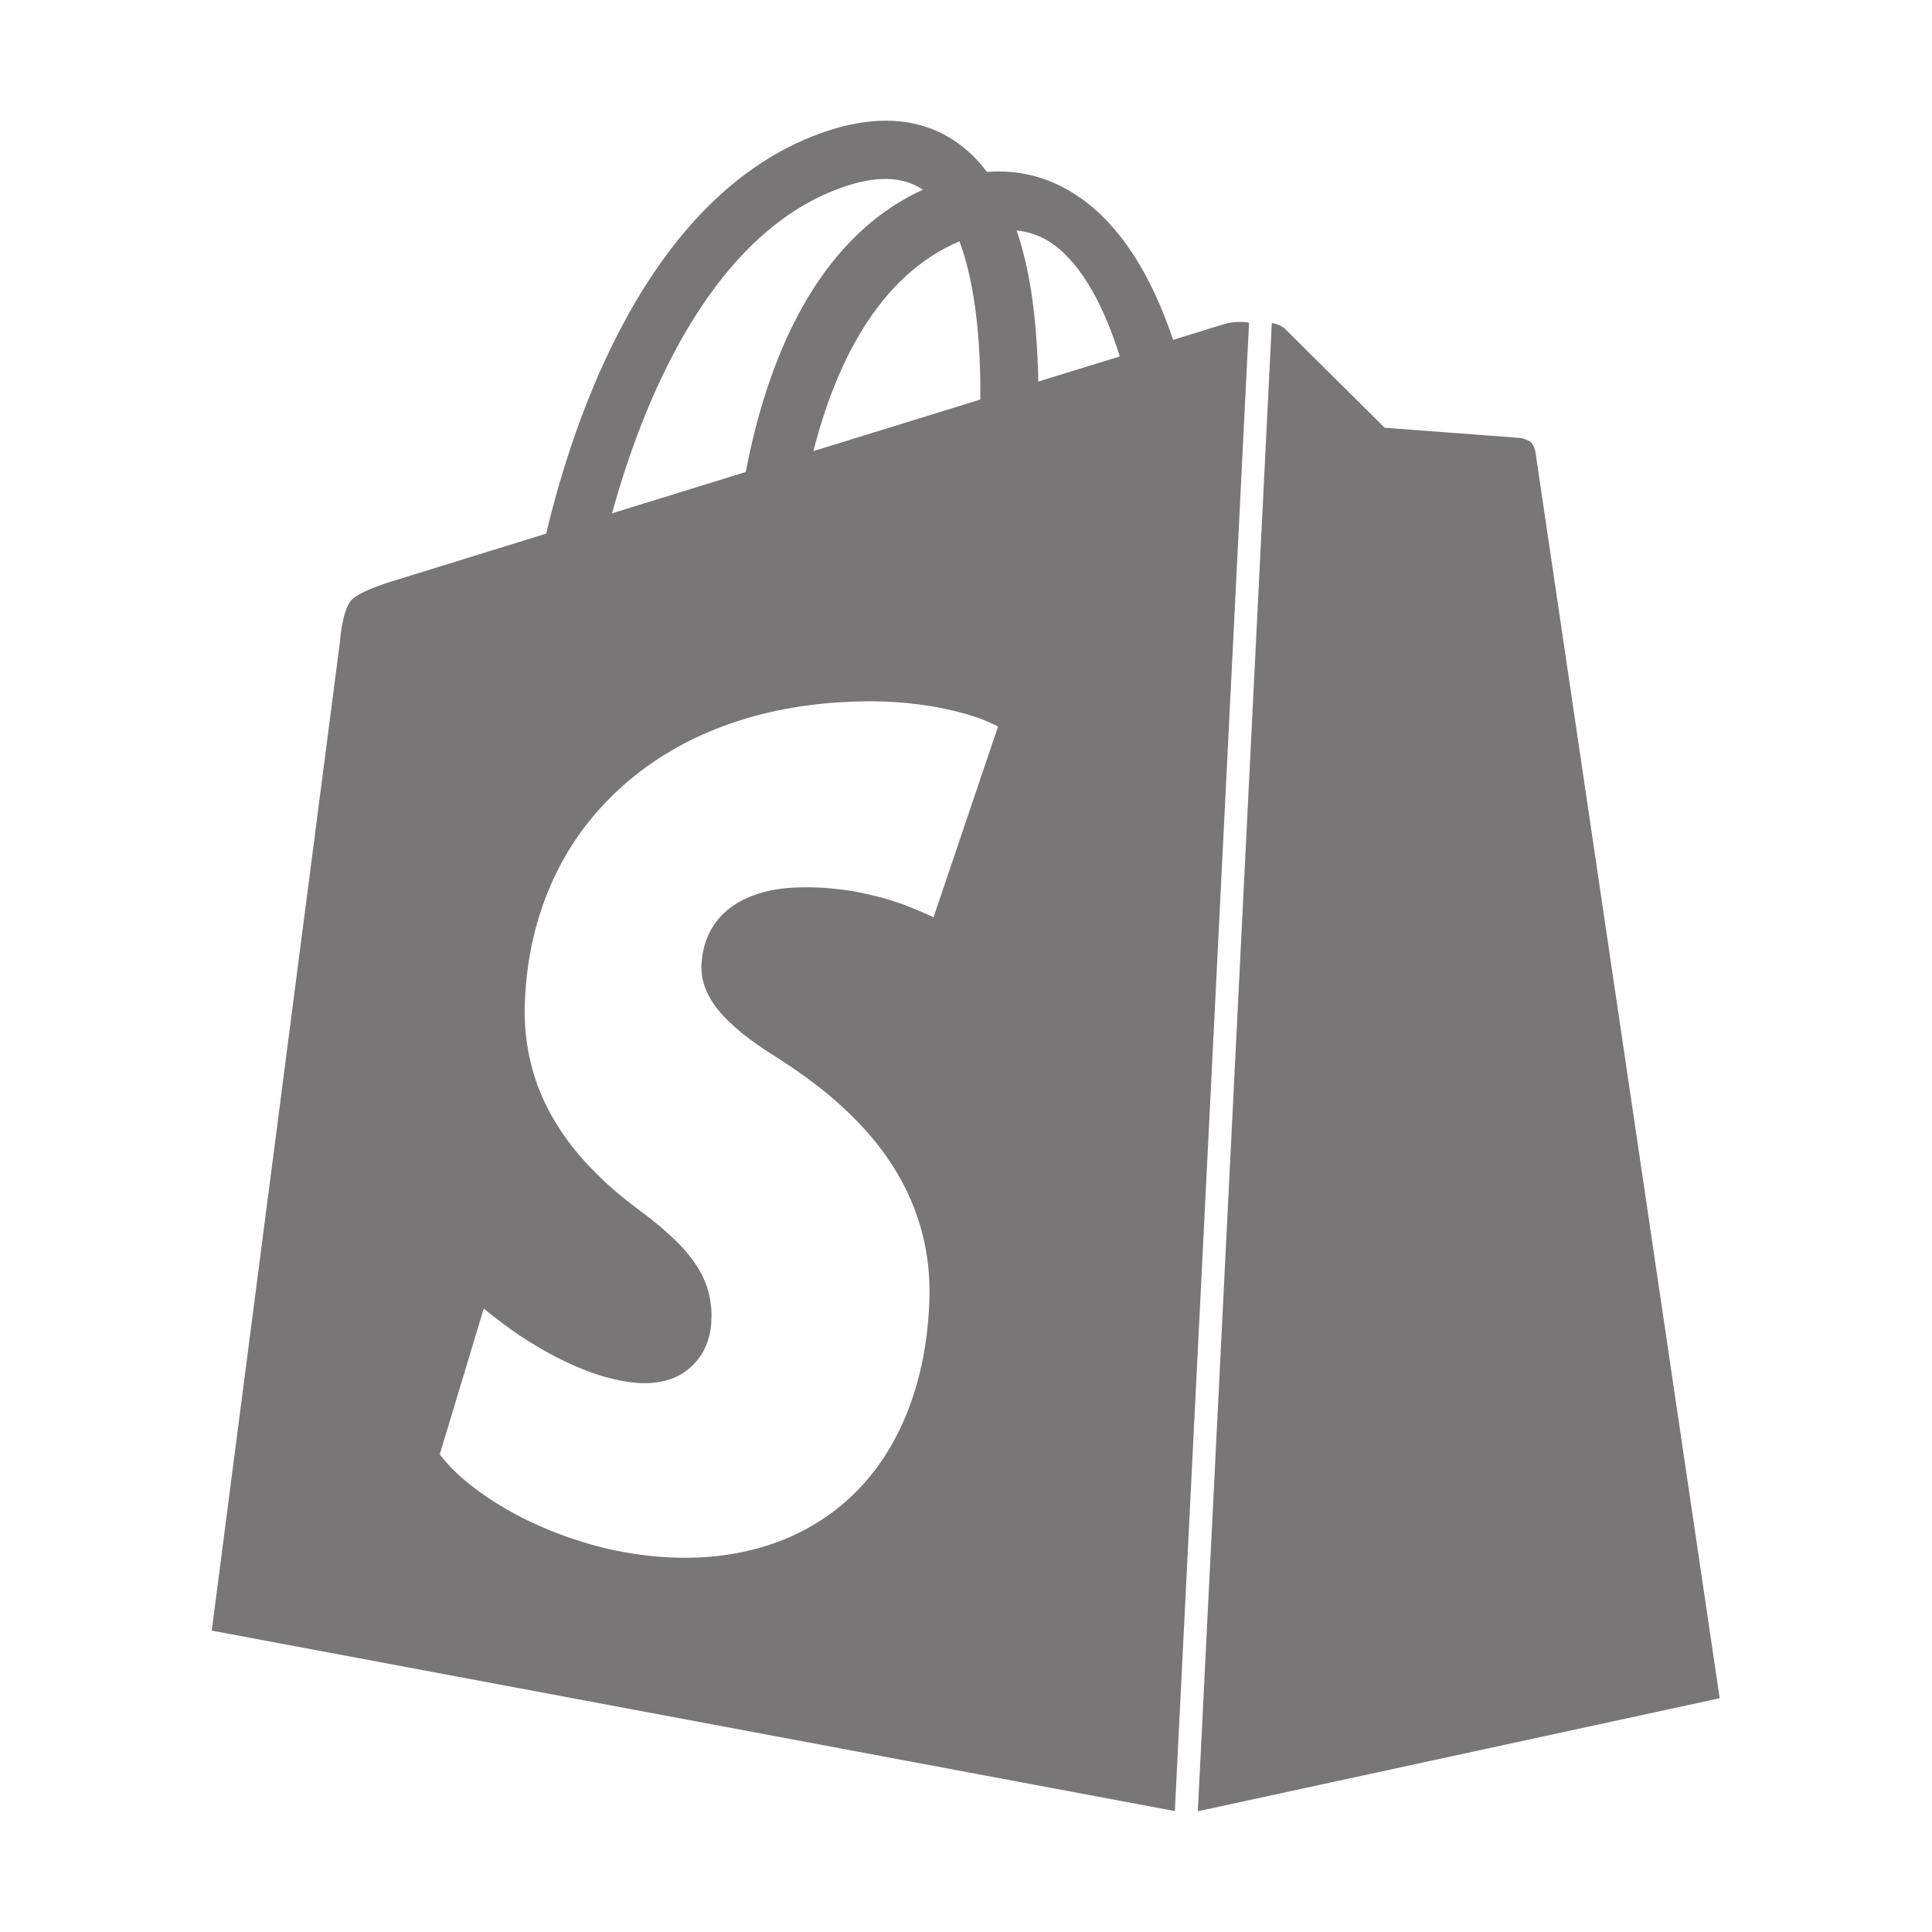
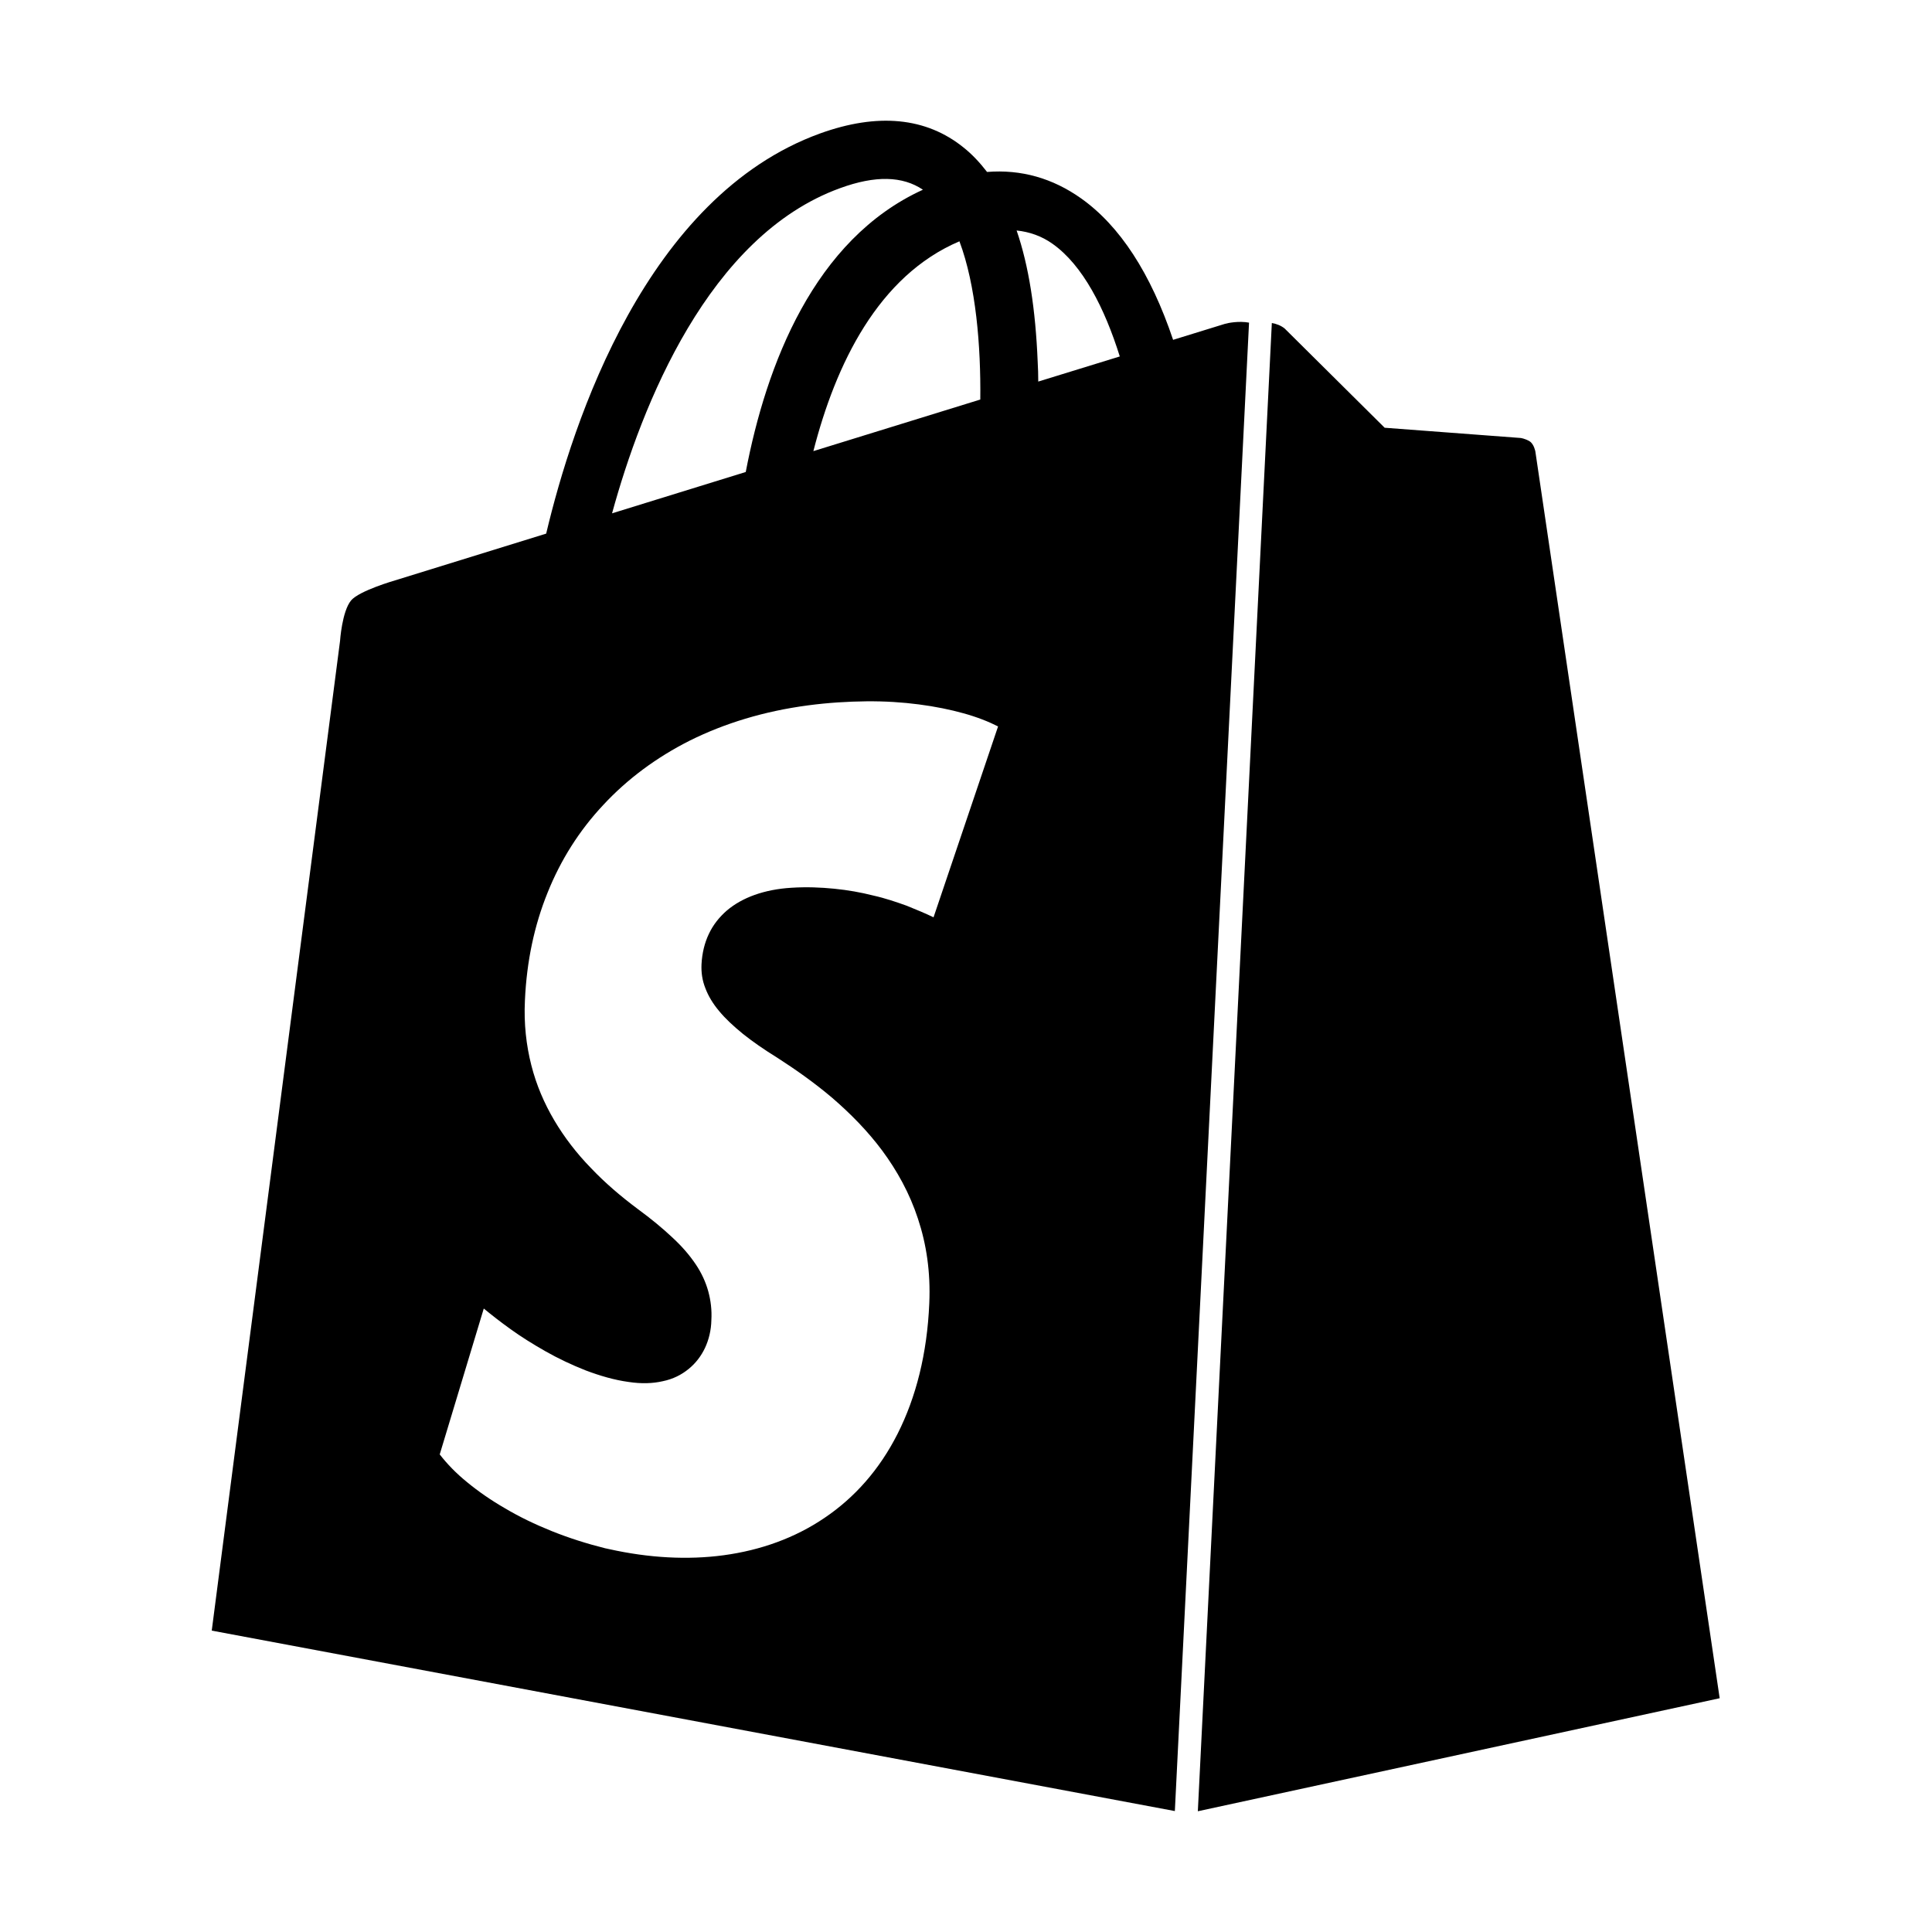
<svg xmlns="http://www.w3.org/2000/svg" height="1000" width="1000">
  <glyph glyph-name="shopify" unicode="" horiz-adv-x="1000" />
-   <path fill="#787677" d="M634.1 167.6l-26.9 8.3c-11.6-34.5-27.6-59-47.6-73.2-14.8-10.5-31.1-15.1-48.7-13.7-3.7-4.8-7.7-9.1-12.1-12.6-19.4-15.7-44.5-18.1-74.4-7.3-89.8 32.6-127.9 148.9-141.7 207.1l-78.2 24.2s-18.5 5.3-22.8 10.4c-4.7 5.7-5.7 21-5.7 21l-66.4 512.2 498.5 93.4 38.4-770.4c-5.4-1-11 0.2-12.4 0.6z m-126.7 39.2l-86.4 26.7c11.5-44.9 33.5-90.7 75.6-108.6 8.6 22.9 11.1 54.2 10.8 81.9z m-72.6-109.4c18.3-6.7 32.4-6.3 42.9 0.8-56.4 25.7-81.1 90.6-91.7 146.1l-69.2 21.4c15.3-55.8 49.9-143.6 118-168.3z m48.4 377.4c-3.9-1.9-8.7-3.9-13.9-6-5.3-1.9-11.1-3.9-17.4-5.3-6.3-1.6-13-2.8-20.1-3.5-7-0.7-14.4-1-22.1-0.5-7 0.4-13.5 1.7-19.1 3.7-5.6 2-10.4 4.7-14.4 8.1-3.9 3.4-7.1 7.4-9.3 12.1-2.2 4.6-3.5 9.9-3.8 15.7-0.2 4.3 0.4 8.4 2 12.4 1.5 4 3.9 8 7.1 11.8 3.2 3.9 7.4 7.8 12.3 11.8 5 4 10.9 8.1 17.7 12.3 9.5 6.1 19.3 13 28.5 20.8 9.4 8.1 18.3 17.1 25.9 27.3 7.7 10.4 14.2 22.1 18.5 35.2 4.4 13.2 6.6 27.7 5.9 43.8-1.1 26.2-6.9 48.8-16.4 67.6-9.4 18.6-22.3 33.1-37.9 43.6-15.2 10.3-32.9 16.7-52.2 19.3-18.6 2.5-38.7 1.4-59.3-3.2l-0.5-0.1-0.4-0.1-0.5-0.1-0.5-0.1c-9.6-2.4-19-5.4-27.7-8.9s-16.8-7.4-24.2-11.8c-7.3-4.2-13.9-8.8-19.6-13.5-5.7-4.6-10.4-9.5-14.2-14.4l22.8-75.5c3.9 3.2 8.6 6.9 13.9 10.7 5.4 3.9 11.5 7.7 18 11.4s13.7 7.1 20.8 9.9c7.4 2.8 14.9 5 22.3 6 6.6 1 12.5 0.8 17.7-0.4 5.3-1.1 9.6-3.3 13.3-6.3 3.7-3 6.5-6.7 8.5-10.9 2-4.3 3.2-9.2 3.3-14.4 0.3-5.2-0.3-10.1-1.6-14.9-1.3-4.7-3.4-9.4-6.5-14s-7-9.2-12.1-13.9c-5-4.7-10.9-9.6-18-14.8-8.7-6.5-16.9-13.5-24.2-21.2-7.3-7.5-13.7-15.8-18.9-24.6-5.2-8.8-9.3-18.3-11.9-28.6-2.6-10.2-3.9-21.4-3.3-33.5 0.9-20.3 4.9-38.9 11.7-55.7 6.8-17 16.5-32.3 28.8-45.4 12.4-13.4 27.6-24.7 44.9-33.4 17.9-8.9 38.4-15.2 61.1-18.2 10.5-1.4 20.7-2 30.2-2.1 9.7-0.1 18.8 0.5 27.2 1.6 8.5 1.1 16.3 2.7 23.1 4.6 6.9 1.9 13 4.3 17.9 6.8l-33.4 98.8z m54.2-277.3c0-3.4-0.1-6.8-0.3-10.3-1.1-27-4.6-49.6-10.9-67.9 6.7 0.7 13 2.9 18.6 6.9 15.7 11.1 27 33.4 34.8 58.3l-42.2 13z m257.3 36.2s-0.7-3.9-3-5.3-4.6-1.7-4.6-1.7l-70.4-5.3-51.8-51.4c-1.9-1.5-4.2-2.4-6.6-2.8l-38.3 770.3 270.1-58.5-95.4-645.3z" />
+   <path d="M634.1 167.6l-26.9 8.3c-11.6-34.5-27.6-59-47.6-73.2-14.8-10.5-31.1-15.1-48.7-13.7-3.7-4.8-7.7-9.1-12.1-12.6-19.4-15.7-44.5-18.1-74.4-7.3-89.8 32.6-127.9 148.9-141.7 207.1l-78.2 24.2s-18.5 5.3-22.8 10.4c-4.7 5.7-5.7 21-5.7 21l-66.4 512.2 498.5 93.4 38.4-770.4c-5.4-1-11 0.2-12.4 0.6z m-126.7 39.2l-86.4 26.7c11.5-44.9 33.5-90.7 75.6-108.6 8.6 22.9 11.1 54.2 10.8 81.9z m-72.6-109.4c18.3-6.7 32.4-6.3 42.9 0.8-56.4 25.7-81.1 90.6-91.7 146.1l-69.2 21.4c15.3-55.8 49.9-143.6 118-168.3z m48.4 377.4c-3.9-1.9-8.7-3.9-13.9-6-5.3-1.9-11.1-3.9-17.4-5.3-6.3-1.6-13-2.8-20.1-3.5-7-0.7-14.4-1-22.1-0.5-7 0.4-13.5 1.7-19.1 3.7-5.6 2-10.4 4.7-14.4 8.1-3.9 3.4-7.1 7.4-9.3 12.1-2.2 4.6-3.5 9.9-3.8 15.7-0.2 4.3 0.4 8.4 2 12.4 1.5 4 3.9 8 7.1 11.8 3.2 3.9 7.4 7.8 12.3 11.8 5 4 10.9 8.1 17.7 12.3 9.5 6.1 19.3 13 28.5 20.8 9.4 8.1 18.3 17.1 25.9 27.3 7.7 10.4 14.2 22.1 18.5 35.2 4.4 13.2 6.6 27.7 5.9 43.8-1.1 26.2-6.9 48.8-16.4 67.6-9.4 18.6-22.3 33.1-37.9 43.6-15.2 10.3-32.9 16.7-52.2 19.3-18.6 2.5-38.7 1.4-59.3-3.2l-0.5-0.1-0.4-0.1-0.5-0.1-0.5-0.1c-9.6-2.4-19-5.4-27.7-8.9s-16.8-7.4-24.2-11.8c-7.3-4.2-13.9-8.8-19.6-13.5-5.7-4.6-10.4-9.5-14.2-14.4l22.8-75.5c3.9 3.2 8.6 6.9 13.9 10.7 5.4 3.9 11.5 7.7 18 11.4s13.7 7.1 20.8 9.9c7.4 2.8 14.9 5 22.3 6 6.6 1 12.5 0.8 17.7-0.4 5.3-1.1 9.6-3.3 13.3-6.3 3.7-3 6.5-6.7 8.5-10.9 2-4.3 3.2-9.2 3.3-14.4 0.3-5.2-0.3-10.1-1.6-14.9-1.3-4.7-3.4-9.4-6.5-14s-7-9.2-12.1-13.9c-5-4.7-10.9-9.6-18-14.8-8.7-6.5-16.9-13.5-24.2-21.2-7.3-7.5-13.7-15.8-18.9-24.6-5.2-8.8-9.3-18.3-11.9-28.6-2.6-10.2-3.9-21.4-3.3-33.5 0.9-20.3 4.9-38.9 11.7-55.7 6.8-17 16.5-32.3 28.8-45.4 12.4-13.4 27.6-24.7 44.9-33.4 17.9-8.9 38.4-15.2 61.1-18.2 10.5-1.4 20.7-2 30.2-2.1 9.7-0.1 18.8 0.5 27.2 1.6 8.5 1.1 16.3 2.7 23.1 4.6 6.9 1.9 13 4.3 17.9 6.8l-33.4 98.8z m54.2-277.3c0-3.4-0.1-6.8-0.3-10.3-1.1-27-4.6-49.6-10.9-67.9 6.7 0.7 13 2.9 18.6 6.9 15.7 11.1 27 33.4 34.8 58.3l-42.2 13z m257.3 36.2s-0.7-3.9-3-5.3-4.6-1.7-4.6-1.7l-70.4-5.3-51.8-51.4c-1.9-1.5-4.2-2.4-6.6-2.8l-38.3 770.3 270.1-58.5-95.4-645.3z" />
</svg>
